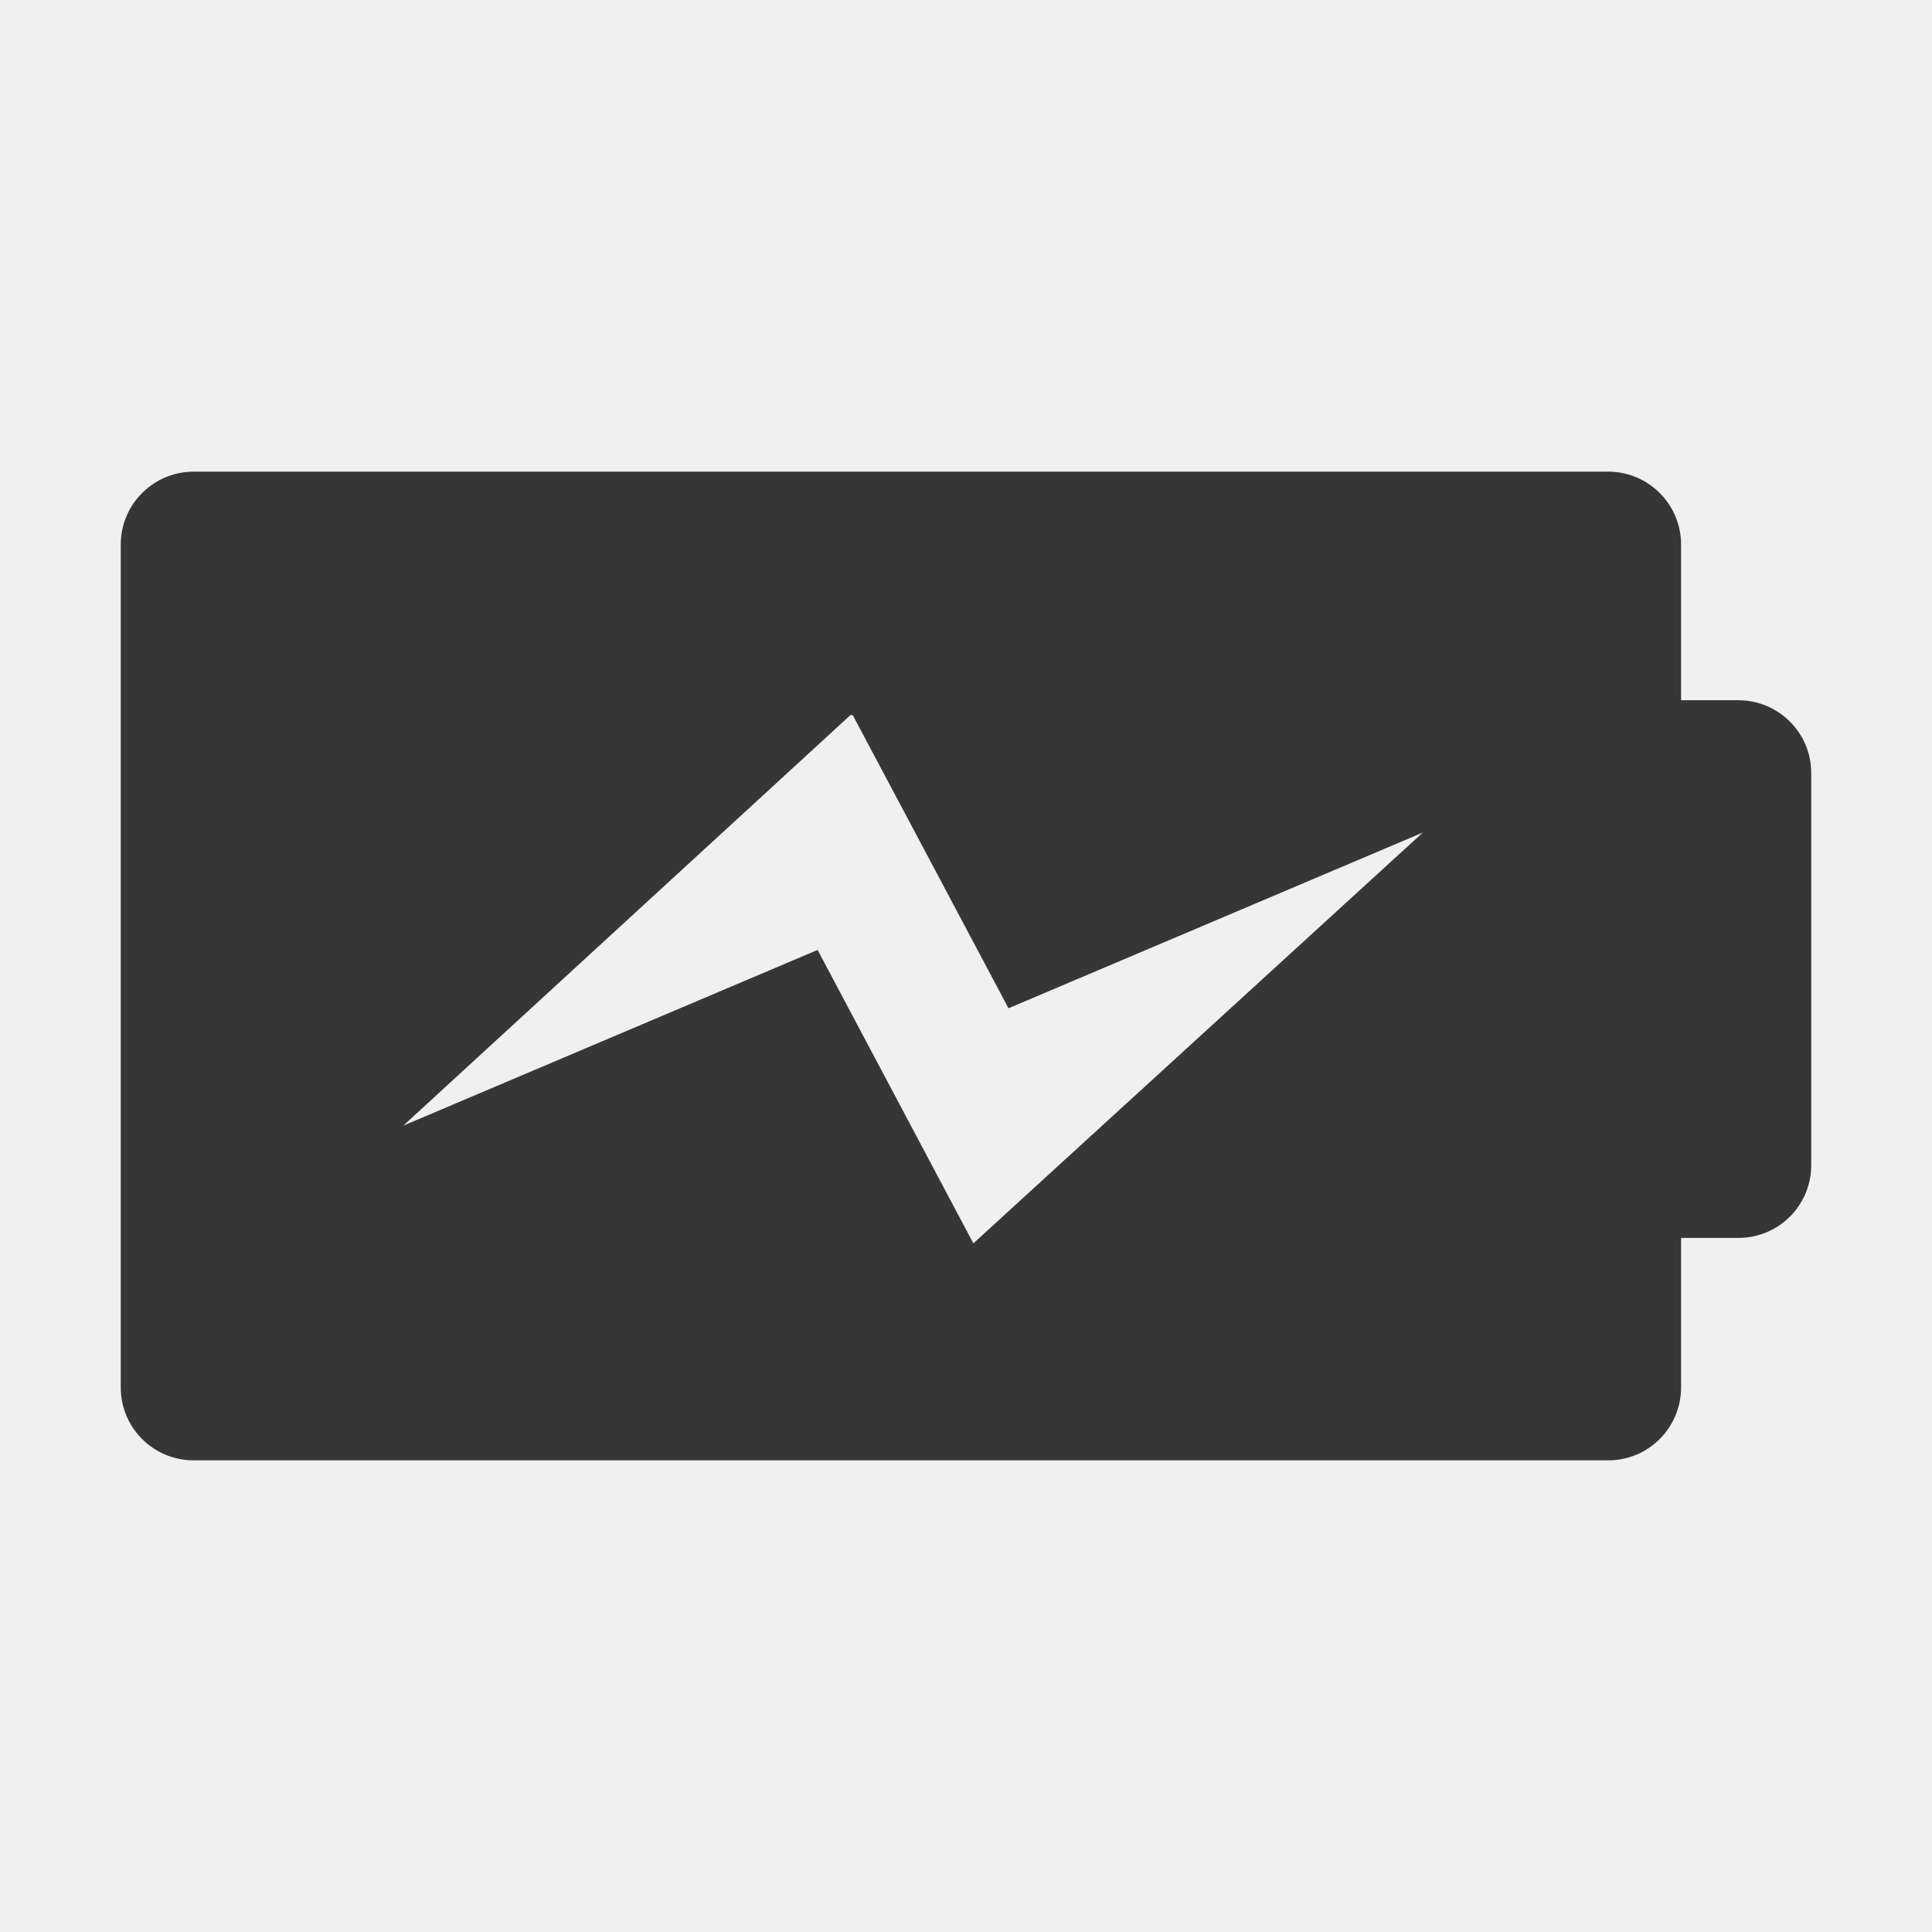
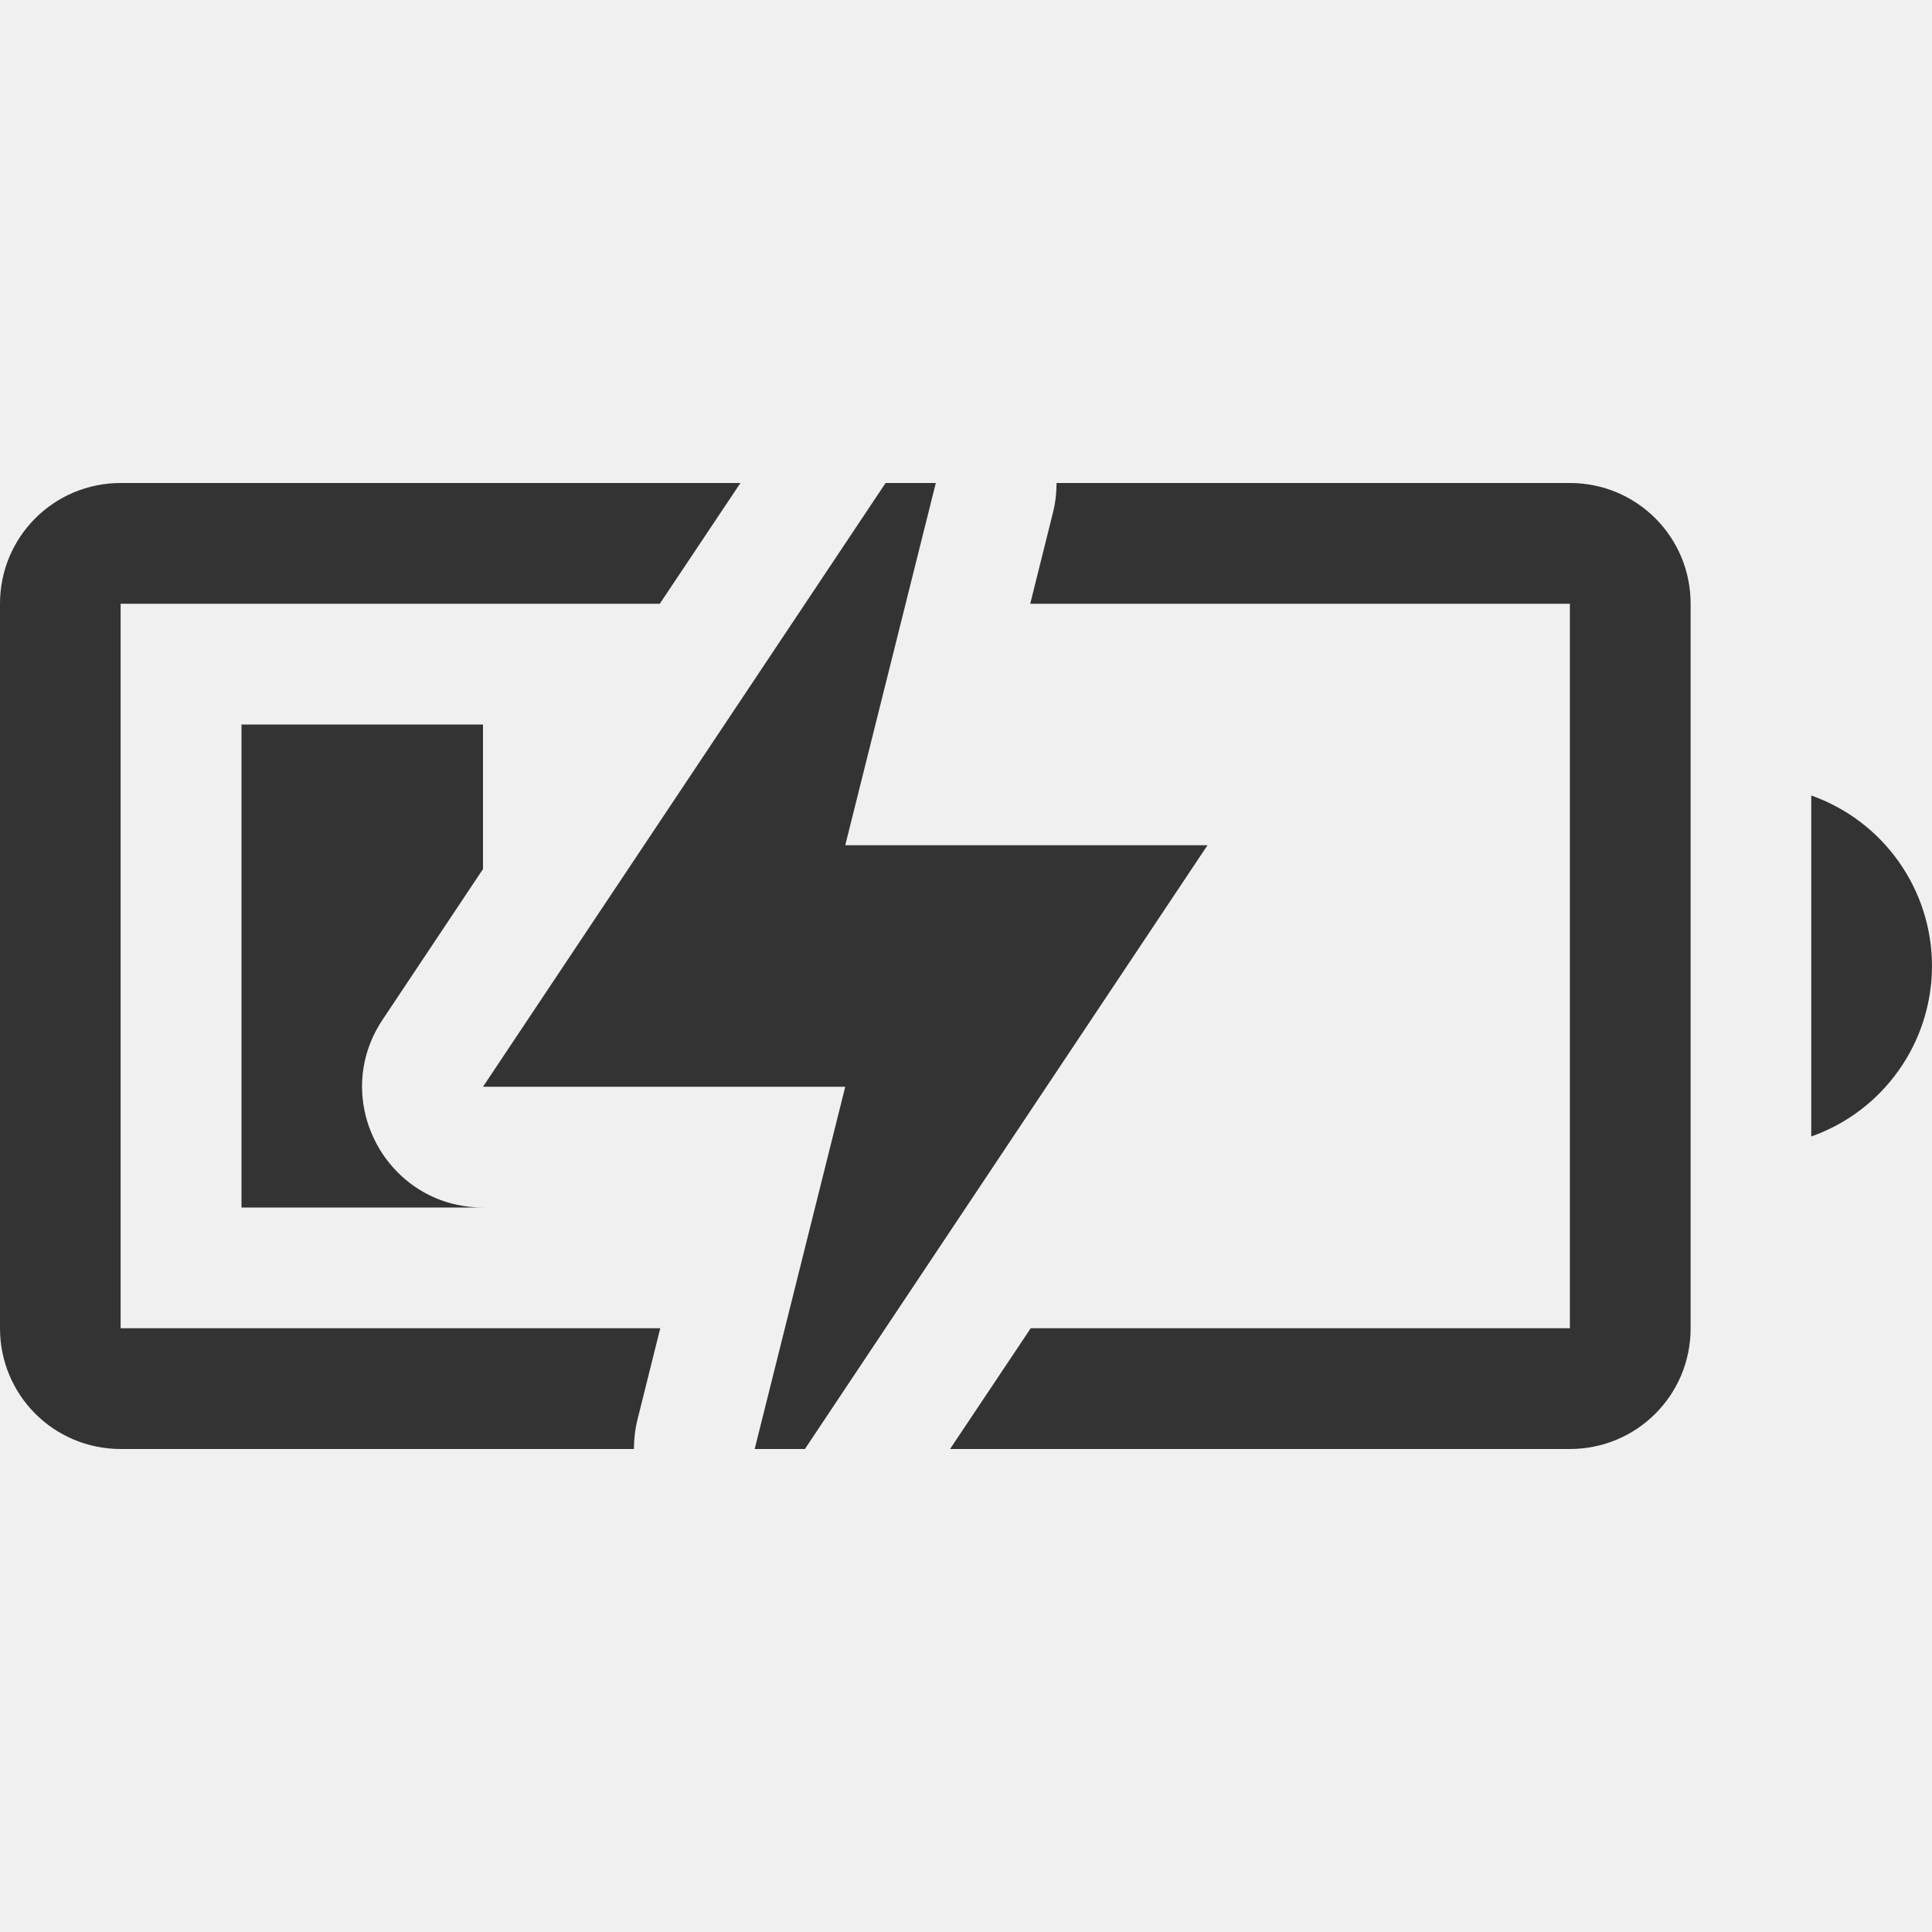
- <svg xmlns="http://www.w3.org/2000/svg" id="svg7384" style="enable-background:new" height="16" width="16" version="1.1">
-   <defs id="defs7386">
-     <filter id="filter7554" style="color-interpolation-filters:sRGB">
-       <feBlend id="feBlend7556" in2="BackgroundImage" mode="darken" />
-     </filter>
-   </defs>
-   <g style="fill:#ffffff;fill-opacity:1" id="g4250" transform="matrix(0.5211242,0,0,0.5211242,20.76754,5.34527)">
-     <path style="fill:#363636;fill-opacity:1" d="M 1.604 3.906 C 1.27 3.906 1 4.177 1 4.51 L 1 11.49 C 1 11.824 1.27 12.094 1.604 12.094 L 13.318 12.094 C 13.652 12.094 13.922 11.824 13.922 11.49 L 13.922 10.252 L 14.396 10.252 C 14.73 10.252 15 9.983 15 9.648 L 15 6.404 C 15.001 6.07 14.73 5.799 14.396 5.799 L 13.922 5.799 L 13.922 4.51 C 13.922 4.177 13.652 3.906 13.318 3.906 L 1.604 3.906 z M 7.043 5.922 L 7.062 5.922 L 8.352 8.35 L 11.783 6.895 L 8.061 10.297 L 6.771 7.867 L 3.34 9.322 L 7.043 5.922 z " transform="matrix(1.918929,0,0,1.918929,-39.85142,-10.25719)" id="path7-4-0-7-3-8-0-1-9-3" />
-     <g style="fill:#ffffff;fill-opacity:1" transform="matrix(0.02205965,0,0,0.02205965,-29.9,-0.3914914)" id="g3-9">
-       <g style="fill:#ffffff;fill-opacity:1" id="g5-4" />
-     </g>
+ <svg xmlns="http://www.w3.org/2000/svg" width="16" height="16" enable-background="new" version="1.1">
+   <g fill="#333" fill-rule="evenodd">
+     <path d="m1 4c-0.554 0-1 0.446-1 1v6c0 0.554 0.446 1 1 1h4.25c1.311e-4 -0.08 0.009-0.161 0.029-0.242l0.189-0.758h-4.469v-6h4.465l0.668-1h-5.133zm7.75 0c-1.311e-4 0.08-0.009 0.161-0.029 0.242l-0.189 0.758h4.469v6h-4.465l-0.668 1h5.133c0.554 0 1-0.446 1-1v-6c0-0.554-0.446-1-1-1h-4.25z" style="paint-order:normal" />
+     <path d="m15 6.588v2.824a1.5 1.5 0 0 0 1-1.412 1.5 1.5 0 0 0-1-1.412z" style="paint-order:normal" />
+     <path d="m2 6v4h2c-0.799-1.711e-4 -1.275-0.89-0.832-1.555l0.832-1.248v-1.197h-2z" style="paint-order:normal" />
  </g>
+   <path d="m7.334 4-3.334 5h3l-0.75 3h0.416l3.334-5h-3l0.75-3z" enable-background="new" fill="#333" />
</svg>
